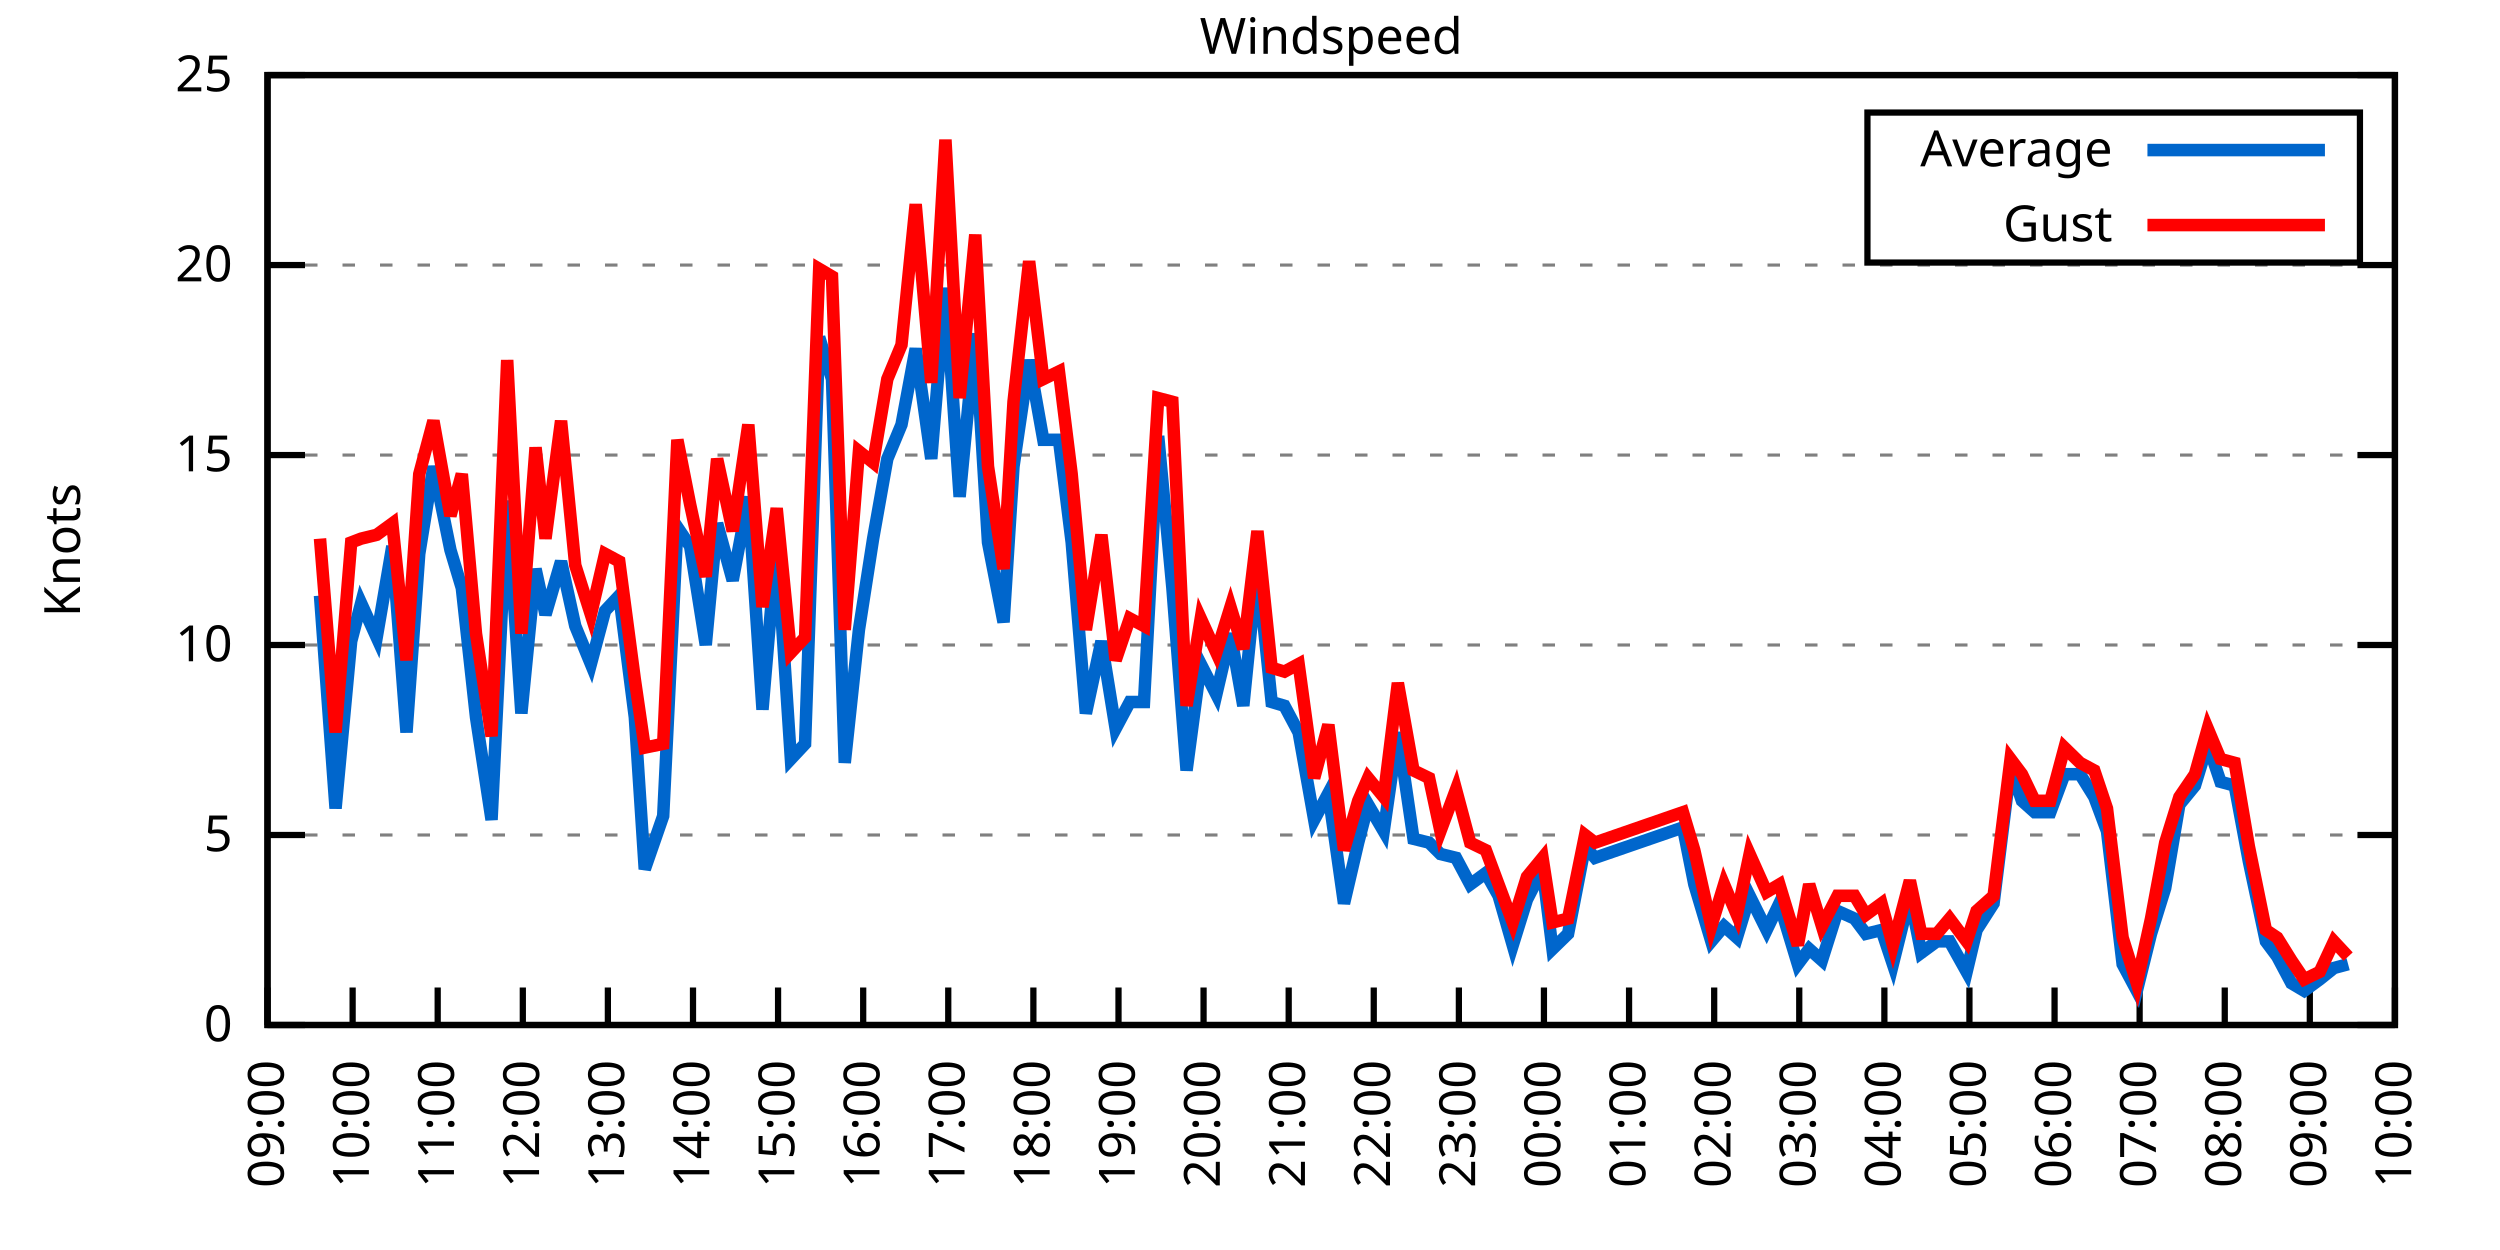
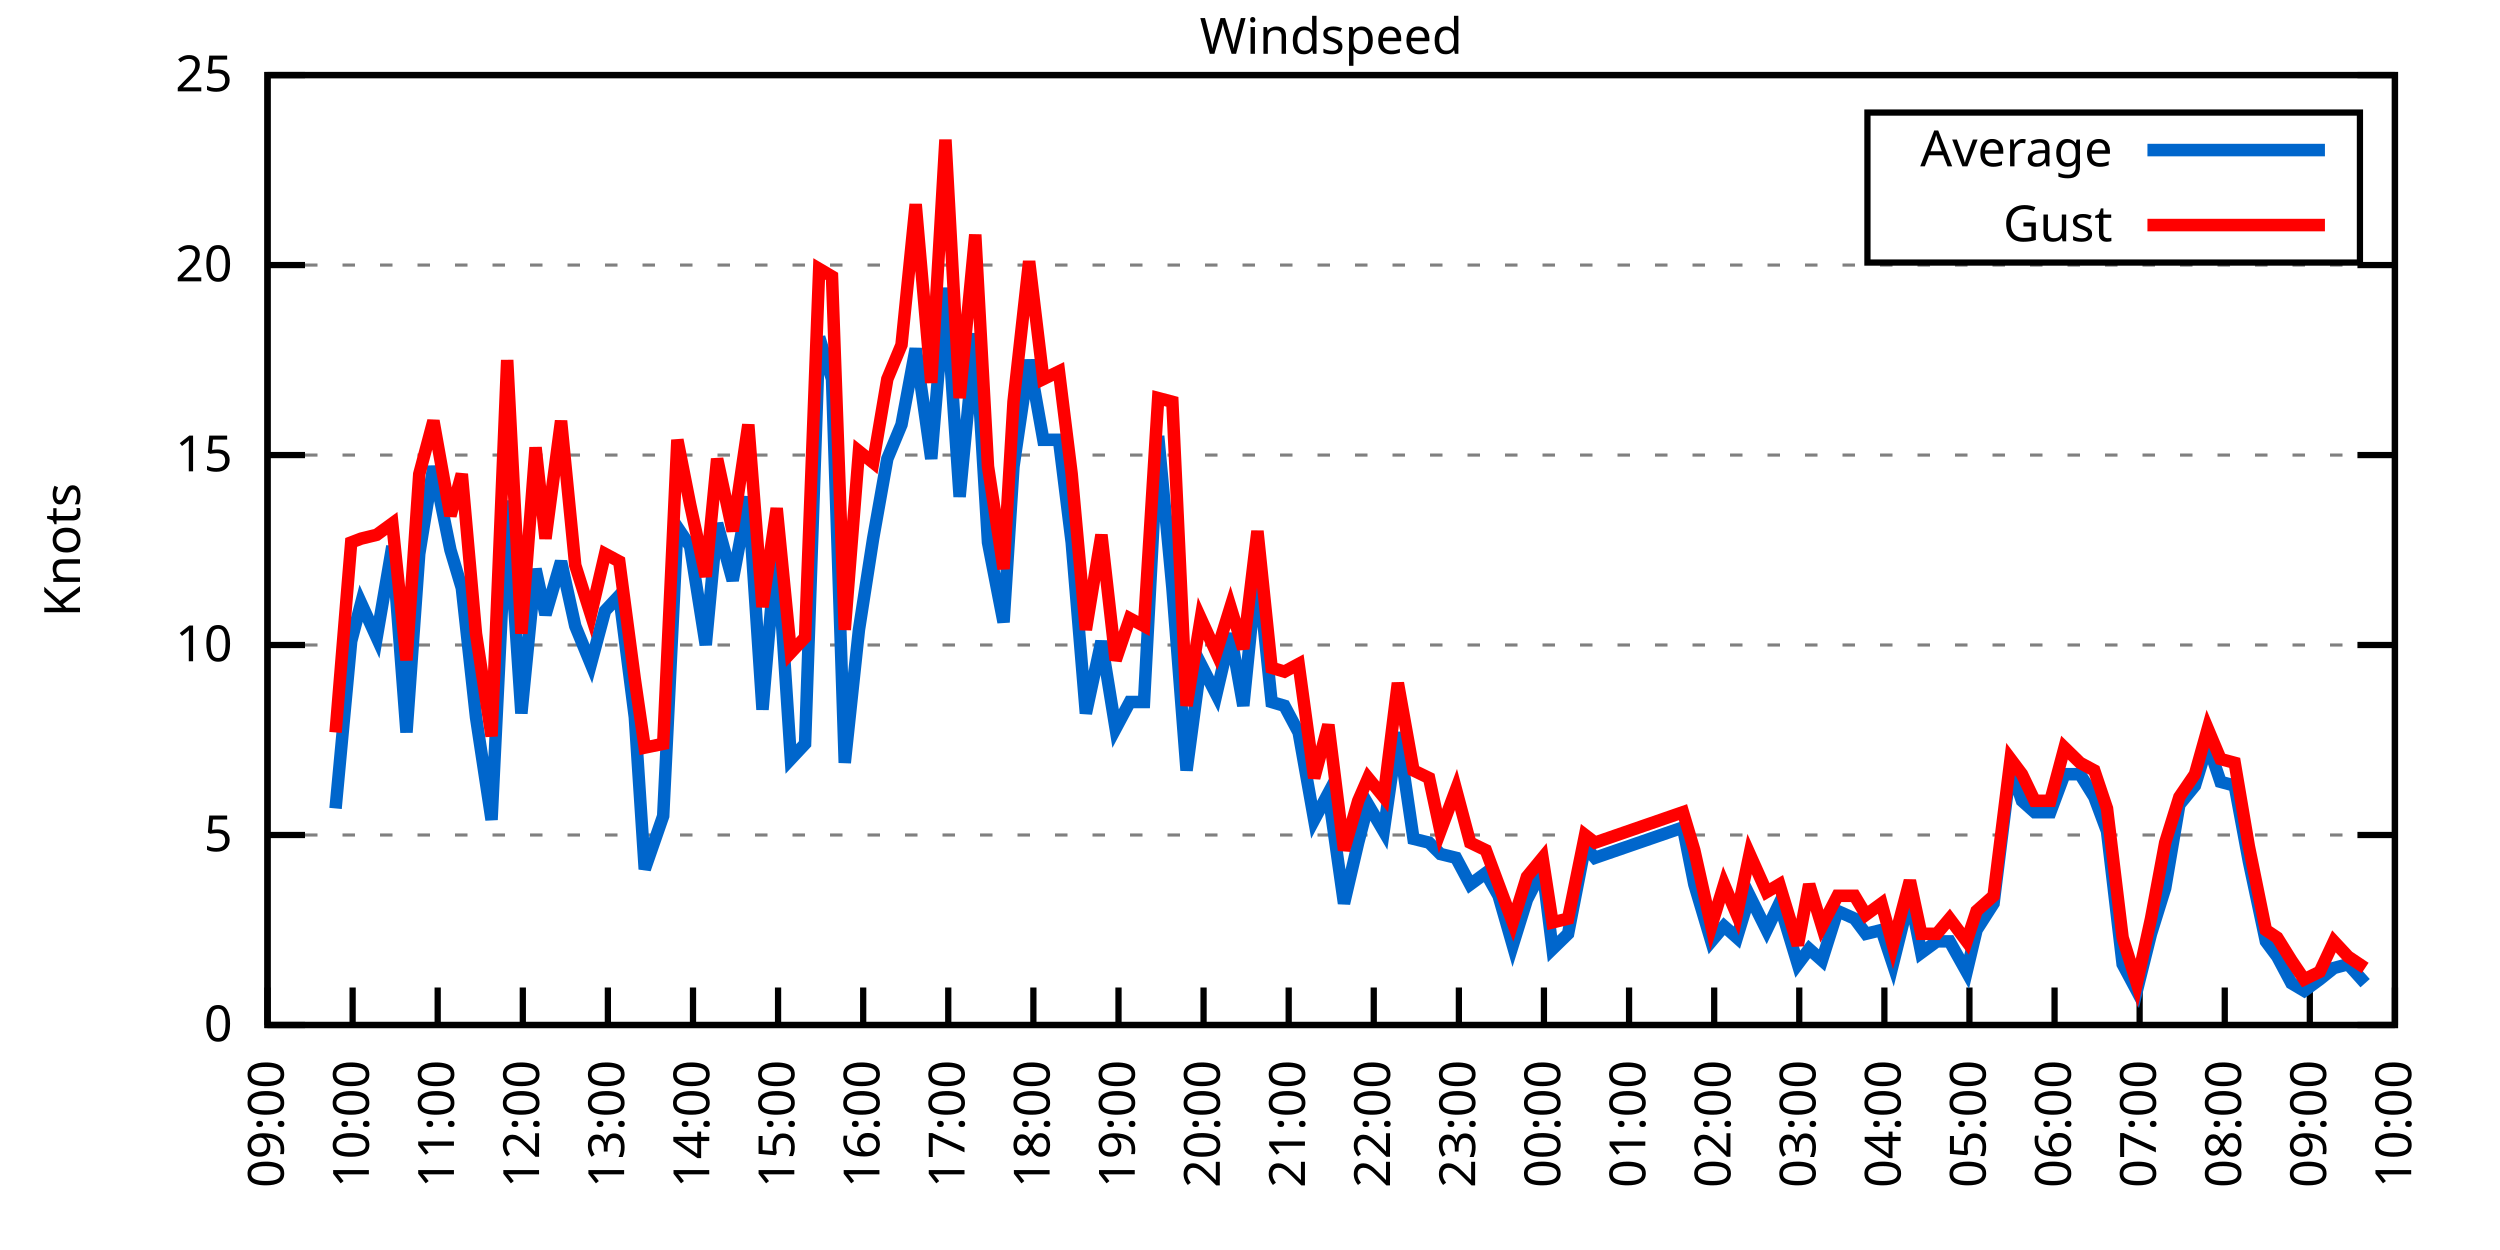
<svg xmlns="http://www.w3.org/2000/svg" xmlns:xlink="http://www.w3.org/1999/xlink" width="400" height="200" viewBox="0 0 400 200">
  <g id="gnuplot_canvas">
    <rect x="0" y="0" width="400" height="200" fill="none" />
    <defs>
      <circle id="gpDot" r="0.5" stroke-width="0.5" stroke="currentColor" />
      <path id="gpPt0" stroke-width="0.333" stroke="currentColor" d="M-1,0 h2 M0,-1 v2" />
      <path id="gpPt1" stroke-width="0.333" stroke="currentColor" d="M-1,-1 L1,1 M1,-1 L-1,1" />
      <path id="gpPt2" stroke-width="0.333" stroke="currentColor" d="M-1,0 L1,0 M0,-1 L0,1 M-1,-1 L1,1 M-1,1 L1,-1" />
      <rect id="gpPt3" stroke-width="0.333" stroke="currentColor" x="-1" y="-1" width="2" height="2" />
      <rect id="gpPt4" stroke-width="0.333" stroke="currentColor" fill="currentColor" x="-1" y="-1" width="2" height="2" />
      <circle id="gpPt5" stroke-width="0.333" stroke="currentColor" cx="0" cy="0" r="1" />
      <use xlink:href="#gpPt5" id="gpPt6" fill="currentColor" stroke="none" />
      <path id="gpPt7" stroke-width="0.333" stroke="currentColor" d="M0,-1.33 L-1.33,0.67 L1.33,0.67 z" />
      <use xlink:href="#gpPt7" id="gpPt8" fill="currentColor" stroke="none" />
      <use xlink:href="#gpPt7" id="gpPt9" stroke="currentColor" transform="rotate(180)" />
      <use xlink:href="#gpPt9" id="gpPt10" fill="currentColor" stroke="none" />
      <use xlink:href="#gpPt3" id="gpPt11" stroke="currentColor" transform="rotate(45)" />
      <use xlink:href="#gpPt11" id="gpPt12" fill="currentColor" stroke="none" />
      <path id="gpPt13" stroke-width="0.333" stroke="currentColor" d="M0,1.330 L1.265,0.411 L0.782,-1.067 L-0.782,-1.076 L-1.265,0.411 z" />
      <use xlink:href="#gpPt13" id="gpPt14" fill="currentColor" stroke="none" />
      <filter id="textbox" filterUnits="objectBoundingBox" x="0" y="0" height="1" width="1">
        <feFlood flood-color="white" flood-opacity="1" result="bgnd" />
        <feComposite in="SourceGraphic" in2="bgnd" operator="atop" />
      </filter>
      <filter id="greybox" filterUnits="objectBoundingBox" x="0" y="0" height="1" width="1">
        <feFlood flood-color="lightgrey" flood-opacity="1" result="grey" />
        <feComposite in="SourceGraphic" in2="grey" operator="atop" />
      </filter>
    </defs>
    <g fill="none" color="white" stroke="currentColor" stroke-width="1.00" stroke-linecap="butt" stroke-linejoin="miter">
</g>
    <g fill="none" color="black" stroke="currentColor" stroke-width="1.00" stroke-linecap="butt" stroke-linejoin="miter">
      <g stroke="none" shape-rendering="crispEdges">
        <polygon fill="rgb(255, 255, 255)" points="42.80,164.00 383.18,164.00 383.18,12.02 42.80,12.02 " />
      </g>
    </g>
    <g fill="none" color="black" stroke="currentColor" stroke-width="1.00" stroke-linecap="butt" stroke-linejoin="miter">
</g>
    <g fill="none" color="black" stroke="black" stroke-width="0.50" stroke-linecap="butt" stroke-linejoin="miter">
</g>
    <g fill="none" color="gray" stroke="currentColor" stroke-width="0.50" stroke-linecap="butt" stroke-linejoin="miter">
      <path stroke="gray" stroke-dasharray="2,4" class="gridline" d="M42.80,164.00 L383.19,164.00  " />
    </g>
    <g fill="none" color="gray" stroke="gray" stroke-width="1.00" stroke-linecap="butt" stroke-linejoin="miter">
</g>
    <g fill="none" color="black" stroke="currentColor" stroke-width="1.00" stroke-linecap="butt" stroke-linejoin="miter">
      <path stroke="black" d="M42.80,164.00 L48.80,164.00 M383.19,164.00 L377.19,164.00  " />
      <g transform="translate(37.20,166.60)" stroke="none" fill="black" font-family="Sans" font-size="8.00" text-anchor="end">
        <text>
          <tspan font-family="Sans"> 0</tspan>
        </text>
      </g>
    </g>
    <g fill="none" color="black" stroke="currentColor" stroke-width="1.00" stroke-linecap="butt" stroke-linejoin="miter">
</g>
    <g fill="none" color="black" stroke="black" stroke-width="0.50" stroke-linecap="butt" stroke-linejoin="miter">
</g>
    <g fill="none" color="gray" stroke="currentColor" stroke-width="0.50" stroke-linecap="butt" stroke-linejoin="miter">
      <path stroke="gray" stroke-dasharray="2,4" class="gridline" d="M42.80,133.60 L383.19,133.60  " />
    </g>
    <g fill="none" color="gray" stroke="gray" stroke-width="1.00" stroke-linecap="butt" stroke-linejoin="miter">
</g>
    <g fill="none" color="black" stroke="currentColor" stroke-width="1.00" stroke-linecap="butt" stroke-linejoin="miter">
      <path stroke="black" d="M42.80,133.60 L48.80,133.60 M383.19,133.60 L377.19,133.60  " />
      <g transform="translate(37.20,136.20)" stroke="none" fill="black" font-family="Sans" font-size="8.00" text-anchor="end">
        <text>
          <tspan font-family="Sans"> 5</tspan>
        </text>
      </g>
    </g>
    <g fill="none" color="black" stroke="currentColor" stroke-width="1.00" stroke-linecap="butt" stroke-linejoin="miter">
</g>
    <g fill="none" color="black" stroke="black" stroke-width="0.50" stroke-linecap="butt" stroke-linejoin="miter">
</g>
    <g fill="none" color="gray" stroke="currentColor" stroke-width="0.50" stroke-linecap="butt" stroke-linejoin="miter">
      <path stroke="gray" stroke-dasharray="2,4" class="gridline" d="M42.80,103.20 L383.19,103.20  " />
    </g>
    <g fill="none" color="gray" stroke="gray" stroke-width="1.00" stroke-linecap="butt" stroke-linejoin="miter">
</g>
    <g fill="none" color="black" stroke="currentColor" stroke-width="1.00" stroke-linecap="butt" stroke-linejoin="miter">
      <path stroke="black" d="M42.80,103.20 L48.80,103.20 M383.19,103.20 L377.19,103.20  " />
      <g transform="translate(37.20,105.80)" stroke="none" fill="black" font-family="Sans" font-size="8.00" text-anchor="end">
        <text>
          <tspan font-family="Sans"> 10</tspan>
        </text>
      </g>
    </g>
    <g fill="none" color="black" stroke="currentColor" stroke-width="1.00" stroke-linecap="butt" stroke-linejoin="miter">
</g>
    <g fill="none" color="black" stroke="black" stroke-width="0.50" stroke-linecap="butt" stroke-linejoin="miter">
</g>
    <g fill="none" color="gray" stroke="currentColor" stroke-width="0.50" stroke-linecap="butt" stroke-linejoin="miter">
      <path stroke="gray" stroke-dasharray="2,4" class="gridline" d="M42.80,72.81 L383.19,72.81  " />
    </g>
    <g fill="none" color="gray" stroke="gray" stroke-width="1.00" stroke-linecap="butt" stroke-linejoin="miter">
</g>
    <g fill="none" color="black" stroke="currentColor" stroke-width="1.00" stroke-linecap="butt" stroke-linejoin="miter">
      <path stroke="black" d="M42.80,72.81 L48.80,72.81 M383.19,72.81 L377.19,72.81  " />
      <g transform="translate(37.20,75.41)" stroke="none" fill="black" font-family="Sans" font-size="8.00" text-anchor="end">
        <text>
          <tspan font-family="Sans"> 15</tspan>
        </text>
      </g>
    </g>
    <g fill="none" color="black" stroke="currentColor" stroke-width="1.00" stroke-linecap="butt" stroke-linejoin="miter">
</g>
    <g fill="none" color="black" stroke="black" stroke-width="0.50" stroke-linecap="butt" stroke-linejoin="miter">
</g>
    <g fill="none" color="gray" stroke="currentColor" stroke-width="0.50" stroke-linecap="butt" stroke-linejoin="miter">
      <path stroke="gray" stroke-dasharray="2,4" class="gridline" d="M42.80,42.41 L383.19,42.41  " />
    </g>
    <g fill="none" color="gray" stroke="gray" stroke-width="1.00" stroke-linecap="butt" stroke-linejoin="miter">
</g>
    <g fill="none" color="black" stroke="currentColor" stroke-width="1.00" stroke-linecap="butt" stroke-linejoin="miter">
      <path stroke="black" d="M42.80,42.41 L48.80,42.41 M383.19,42.41 L377.19,42.41  " />
      <g transform="translate(37.20,45.01)" stroke="none" fill="black" font-family="Sans" font-size="8.00" text-anchor="end">
        <text>
          <tspan font-family="Sans"> 20</tspan>
        </text>
      </g>
    </g>
    <g fill="none" color="black" stroke="currentColor" stroke-width="1.00" stroke-linecap="butt" stroke-linejoin="miter">
</g>
    <g fill="none" color="black" stroke="black" stroke-width="0.50" stroke-linecap="butt" stroke-linejoin="miter">
</g>
    <g fill="none" color="gray" stroke="currentColor" stroke-width="0.50" stroke-linecap="butt" stroke-linejoin="miter">
      <path stroke="gray" stroke-dasharray="2,4" class="gridline" d="M42.80,12.01 L383.19,12.01  " />
    </g>
    <g fill="none" color="gray" stroke="gray" stroke-width="1.00" stroke-linecap="butt" stroke-linejoin="miter">
</g>
    <g fill="none" color="black" stroke="currentColor" stroke-width="1.00" stroke-linecap="butt" stroke-linejoin="miter">
      <path stroke="black" d="M42.80,12.01 L48.80,12.01 M383.19,12.01 L377.19,12.01  " />
      <g transform="translate(37.20,14.61)" stroke="none" fill="black" font-family="Sans" font-size="8.00" text-anchor="end">
        <text>
          <tspan font-family="Sans"> 25</tspan>
        </text>
      </g>
    </g>
    <g fill="none" color="black" stroke="currentColor" stroke-width="1.00" stroke-linecap="butt" stroke-linejoin="miter">
      <path stroke="black" d="M42.80,164.00 L42.80,158.00  " />
      <g transform="translate(45.40,169.60) rotate(270.00)" stroke="none" fill="black" font-family="Sans" font-size="8.00" text-anchor="end">
        <text>
          <tspan font-family="Sans">09:00</tspan>
        </text>
      </g>
    </g>
    <g fill="none" color="black" stroke="currentColor" stroke-width="1.00" stroke-linecap="butt" stroke-linejoin="miter">
      <path stroke="black" d="M56.42,164.00 L56.42,158.00  " />
      <g transform="translate(59.02,169.60) rotate(270.00)" stroke="none" fill="black" font-family="Sans" font-size="8.00" text-anchor="end">
        <text>
          <tspan font-family="Sans">10:00</tspan>
        </text>
      </g>
    </g>
    <g fill="none" color="black" stroke="currentColor" stroke-width="1.00" stroke-linecap="butt" stroke-linejoin="miter">
      <path stroke="black" d="M70.03,164.00 L70.03,158.00  " />
      <g transform="translate(72.63,169.60) rotate(270.00)" stroke="none" fill="black" font-family="Sans" font-size="8.00" text-anchor="end">
        <text>
          <tspan font-family="Sans">11:00</tspan>
        </text>
      </g>
    </g>
    <g fill="none" color="black" stroke="currentColor" stroke-width="1.00" stroke-linecap="butt" stroke-linejoin="miter">
      <path stroke="black" d="M83.65,164.00 L83.65,158.00  " />
      <g transform="translate(86.25,169.60) rotate(270.00)" stroke="none" fill="black" font-family="Sans" font-size="8.00" text-anchor="end">
        <text>
          <tspan font-family="Sans">12:00</tspan>
        </text>
      </g>
    </g>
    <g fill="none" color="black" stroke="currentColor" stroke-width="1.00" stroke-linecap="butt" stroke-linejoin="miter">
      <path stroke="black" d="M97.26,164.00 L97.26,158.00  " />
      <g transform="translate(99.86,169.60) rotate(270.00)" stroke="none" fill="black" font-family="Sans" font-size="8.00" text-anchor="end">
        <text>
          <tspan font-family="Sans">13:00</tspan>
        </text>
      </g>
    </g>
    <g fill="none" color="black" stroke="currentColor" stroke-width="1.00" stroke-linecap="butt" stroke-linejoin="miter">
      <path stroke="black" d="M110.88,164.00 L110.88,158.00  " />
      <g transform="translate(113.48,169.60) rotate(270.00)" stroke="none" fill="black" font-family="Sans" font-size="8.00" text-anchor="end">
        <text>
          <tspan font-family="Sans">14:00</tspan>
        </text>
      </g>
    </g>
    <g fill="none" color="black" stroke="currentColor" stroke-width="1.00" stroke-linecap="butt" stroke-linejoin="miter">
      <path stroke="black" d="M124.49,164.00 L124.49,158.00  " />
      <g transform="translate(127.09,169.60) rotate(270.00)" stroke="none" fill="black" font-family="Sans" font-size="8.00" text-anchor="end">
        <text>
          <tspan font-family="Sans">15:00</tspan>
        </text>
      </g>
    </g>
    <g fill="none" color="black" stroke="currentColor" stroke-width="1.00" stroke-linecap="butt" stroke-linejoin="miter">
      <path stroke="black" d="M138.11,164.00 L138.11,158.00  " />
      <g transform="translate(140.71,169.60) rotate(270.00)" stroke="none" fill="black" font-family="Sans" font-size="8.00" text-anchor="end">
        <text>
          <tspan font-family="Sans">16:00</tspan>
        </text>
      </g>
    </g>
    <g fill="none" color="black" stroke="currentColor" stroke-width="1.00" stroke-linecap="butt" stroke-linejoin="miter">
      <path stroke="black" d="M151.72,164.00 L151.72,158.00  " />
      <g transform="translate(154.32,169.60) rotate(270.00)" stroke="none" fill="black" font-family="Sans" font-size="8.00" text-anchor="end">
        <text>
          <tspan font-family="Sans">17:00</tspan>
        </text>
      </g>
    </g>
    <g fill="none" color="black" stroke="currentColor" stroke-width="1.00" stroke-linecap="butt" stroke-linejoin="miter">
      <path stroke="black" d="M165.34,164.00 L165.34,158.00  " />
      <g transform="translate(167.94,169.60) rotate(270.00)" stroke="none" fill="black" font-family="Sans" font-size="8.00" text-anchor="end">
        <text>
          <tspan font-family="Sans">18:00</tspan>
        </text>
      </g>
    </g>
    <g fill="none" color="black" stroke="currentColor" stroke-width="1.00" stroke-linecap="butt" stroke-linejoin="miter">
      <path stroke="black" d="M178.96,164.00 L178.96,158.00  " />
      <g transform="translate(181.56,169.60) rotate(270.00)" stroke="none" fill="black" font-family="Sans" font-size="8.00" text-anchor="end">
        <text>
          <tspan font-family="Sans">19:00</tspan>
        </text>
      </g>
    </g>
    <g fill="none" color="black" stroke="currentColor" stroke-width="1.00" stroke-linecap="butt" stroke-linejoin="miter">
      <path stroke="black" d="M192.57,164.00 L192.57,158.00  " />
      <g transform="translate(195.17,169.60) rotate(270.00)" stroke="none" fill="black" font-family="Sans" font-size="8.00" text-anchor="end">
        <text>
          <tspan font-family="Sans">20:00</tspan>
        </text>
      </g>
    </g>
    <g fill="none" color="black" stroke="currentColor" stroke-width="1.00" stroke-linecap="butt" stroke-linejoin="miter">
      <path stroke="black" d="M206.19,164.00 L206.19,158.00  " />
      <g transform="translate(208.79,169.60) rotate(270.00)" stroke="none" fill="black" font-family="Sans" font-size="8.00" text-anchor="end">
        <text>
          <tspan font-family="Sans">21:00</tspan>
        </text>
      </g>
    </g>
    <g fill="none" color="black" stroke="currentColor" stroke-width="1.00" stroke-linecap="butt" stroke-linejoin="miter">
      <path stroke="black" d="M219.80,164.00 L219.80,158.00  " />
      <g transform="translate(222.40,169.60) rotate(270.00)" stroke="none" fill="black" font-family="Sans" font-size="8.00" text-anchor="end">
        <text>
          <tspan font-family="Sans">22:00</tspan>
        </text>
      </g>
    </g>
    <g fill="none" color="black" stroke="currentColor" stroke-width="1.00" stroke-linecap="butt" stroke-linejoin="miter">
      <path stroke="black" d="M233.42,164.00 L233.42,158.00  " />
      <g transform="translate(236.02,169.60) rotate(270.00)" stroke="none" fill="black" font-family="Sans" font-size="8.00" text-anchor="end">
        <text>
          <tspan font-family="Sans">23:00</tspan>
        </text>
      </g>
    </g>
    <g fill="none" color="black" stroke="currentColor" stroke-width="1.00" stroke-linecap="butt" stroke-linejoin="miter">
      <path stroke="black" d="M247.03,164.00 L247.03,158.00  " />
      <g transform="translate(249.63,169.60) rotate(270.00)" stroke="none" fill="black" font-family="Sans" font-size="8.00" text-anchor="end">
        <text>
          <tspan font-family="Sans">00:00</tspan>
        </text>
      </g>
    </g>
    <g fill="none" color="black" stroke="currentColor" stroke-width="1.00" stroke-linecap="butt" stroke-linejoin="miter">
      <path stroke="black" d="M260.65,164.00 L260.65,158.00  " />
      <g transform="translate(263.25,169.60) rotate(270.00)" stroke="none" fill="black" font-family="Sans" font-size="8.00" text-anchor="end">
        <text>
          <tspan font-family="Sans">01:00</tspan>
        </text>
      </g>
    </g>
    <g fill="none" color="black" stroke="currentColor" stroke-width="1.00" stroke-linecap="butt" stroke-linejoin="miter">
      <path stroke="black" d="M274.27,164.00 L274.27,158.00  " />
      <g transform="translate(276.87,169.60) rotate(270.00)" stroke="none" fill="black" font-family="Sans" font-size="8.00" text-anchor="end">
        <text>
          <tspan font-family="Sans">02:00</tspan>
        </text>
      </g>
    </g>
    <g fill="none" color="black" stroke="currentColor" stroke-width="1.00" stroke-linecap="butt" stroke-linejoin="miter">
      <path stroke="black" d="M287.88,164.00 L287.88,158.00  " />
      <g transform="translate(290.48,169.60) rotate(270.00)" stroke="none" fill="black" font-family="Sans" font-size="8.00" text-anchor="end">
        <text>
          <tspan font-family="Sans">03:00</tspan>
        </text>
      </g>
    </g>
    <g fill="none" color="black" stroke="currentColor" stroke-width="1.00" stroke-linecap="butt" stroke-linejoin="miter">
      <path stroke="black" d="M301.50,164.00 L301.50,158.00  " />
      <g transform="translate(304.10,169.60) rotate(270.00)" stroke="none" fill="black" font-family="Sans" font-size="8.00" text-anchor="end">
        <text>
          <tspan font-family="Sans">04:00</tspan>
        </text>
      </g>
    </g>
    <g fill="none" color="black" stroke="currentColor" stroke-width="1.00" stroke-linecap="butt" stroke-linejoin="miter">
      <path stroke="black" d="M315.11,164.00 L315.11,158.00  " />
      <g transform="translate(317.71,169.60) rotate(270.00)" stroke="none" fill="black" font-family="Sans" font-size="8.00" text-anchor="end">
        <text>
          <tspan font-family="Sans">05:00</tspan>
        </text>
      </g>
    </g>
    <g fill="none" color="black" stroke="currentColor" stroke-width="1.00" stroke-linecap="butt" stroke-linejoin="miter">
      <path stroke="black" d="M328.73,164.00 L328.73,158.00  " />
      <g transform="translate(331.33,169.60) rotate(270.00)" stroke="none" fill="black" font-family="Sans" font-size="8.00" text-anchor="end">
        <text>
          <tspan font-family="Sans">06:00</tspan>
        </text>
      </g>
    </g>
    <g fill="none" color="black" stroke="currentColor" stroke-width="1.00" stroke-linecap="butt" stroke-linejoin="miter">
      <path stroke="black" d="M342.34,164.00 L342.34,158.00  " />
      <g transform="translate(344.94,169.60) rotate(270.00)" stroke="none" fill="black" font-family="Sans" font-size="8.00" text-anchor="end">
        <text>
          <tspan font-family="Sans">07:00</tspan>
        </text>
      </g>
    </g>
    <g fill="none" color="black" stroke="currentColor" stroke-width="1.00" stroke-linecap="butt" stroke-linejoin="miter">
      <path stroke="black" d="M355.96,164.00 L355.96,158.00  " />
      <g transform="translate(358.56,169.60) rotate(270.00)" stroke="none" fill="black" font-family="Sans" font-size="8.00" text-anchor="end">
        <text>
          <tspan font-family="Sans">08:00</tspan>
        </text>
      </g>
    </g>
    <g fill="none" color="black" stroke="currentColor" stroke-width="1.00" stroke-linecap="butt" stroke-linejoin="miter">
      <path stroke="black" d="M369.57,164.00 L369.57,158.00  " />
      <g transform="translate(372.17,169.60) rotate(270.00)" stroke="none" fill="black" font-family="Sans" font-size="8.00" text-anchor="end">
        <text>
          <tspan font-family="Sans">09:00</tspan>
        </text>
      </g>
    </g>
    <g fill="none" color="black" stroke="currentColor" stroke-width="1.00" stroke-linecap="butt" stroke-linejoin="miter">
      <path stroke="black" d="M383.19,164.00 L383.19,158.00  " />
      <g transform="translate(385.79,169.60) rotate(270.00)" stroke="none" fill="black" font-family="Sans" font-size="8.00" text-anchor="end">
        <text>
          <tspan font-family="Sans">10:00</tspan>
        </text>
      </g>
    </g>
    <g fill="none" color="black" stroke="currentColor" stroke-width="1.00" stroke-linecap="butt" stroke-linejoin="miter">
</g>
    <g fill="none" color="black" stroke="currentColor" stroke-width="1.00" stroke-linecap="butt" stroke-linejoin="miter">
      <path stroke="black" d="M42.80,12.01 L42.80,164.00 L383.19,164.00 L383.19,12.01 L42.80,12.01 Z  " />
    </g>
    <g fill="none" color="black" stroke="currentColor" stroke-width="1.00" stroke-linecap="butt" stroke-linejoin="miter">
</g>
    <g fill="none" color="black" stroke="currentColor" stroke-width="1.00" stroke-linecap="butt" stroke-linejoin="miter">
      <path stroke="black" d="M298.79,42.01 L298.79,18.01 L377.59,18.01 L377.59,42.01 L298.79,42.01 Z  " />
    </g>
    <g id="Windspeed_plot_1">
      <g fill="none" color="white" stroke="black" stroke-width="2.00" stroke-linecap="butt" stroke-linejoin="miter">
</g>
      <g fill="none" color="black" stroke="currentColor" stroke-width="2.00" stroke-linecap="butt" stroke-linejoin="miter">
        <g transform="translate(337.99,26.61)" stroke="none" fill="black" font-family="Sans" font-size="8.00" text-anchor="end">
          <text>
            <tspan font-family="Sans">Average</tspan>
          </text>
        </g>
      </g>
      <g fill="none" color="black" stroke="currentColor" stroke-width="2.00" stroke-linecap="butt" stroke-linejoin="miter">
-         <path stroke="rgb(  0, 102, 204)" d="M343.59,24.01 L371.99,24.01 M51.20,95.30 L53.69,129.35 L56.19,102.60 L57.78,96.52 L60.27,101.99 L62.77,87.40   L65.04,117.19 L67.08,88.61 L69.35,74.63 L72.07,88.00 L73.89,94.08 L76.16,114.76 L78.65,131.17 L81.15,80.10   L83.42,114.15 L85.69,91.04 L87.28,98.34 L89.77,89.83 L92.04,100.16 L94.54,106.24 L96.81,97.73 L99.08,95.30   L101.57,114.76 L103.16,139.07 L106.11,130.56 L108.38,84.36 L110.42,87.40 L112.92,103.20 L114.74,83.75 L117.23,92.87   L119.73,79.49 L122.00,113.54 L124.27,86.79 L126.54,121.44 L128.81,119.01 L131.07,53.96 L133.12,60.65 L135.16,122.05   L137.43,100.77 L139.70,86.18 L141.97,73.41 L144.24,67.94 L146.51,55.78 L149.00,73.41 L151.27,46.06 L153.54,79.49   L156.04,53.35 L158.08,86.79 L160.57,99.56 L162.16,74.63 L164.66,57.61 L166.93,70.37 L169.43,70.37 L171.47,86.79   L173.74,114.15 L176.23,102.60 L178.50,116.58 L180.77,112.32 L183.04,112.32 L185.31,69.77 L187.58,94.08 L189.85,123.27   L192.12,106.24 L194.61,111.11 L196.88,101.38 L198.93,112.93 L201.19,90.44 L203.46,112.32 L205.51,112.93 L207.78,117.19   L210.27,131.17 L212.54,126.91 L215.04,144.55 L217.31,134.82 L218.90,128.74 L221.39,132.99 L223.66,117.19 L226.16,134.21   L228.65,134.82 L230.47,136.64 L232.96,137.25 L235.23,141.51 L237.73,139.68 L239.77,143.33 L242.04,151.23 L244.31,143.94   L246.81,139.07 L248.40,151.84 L250.89,149.41 L253.61,135.43 L255.20,137.25 L269.27,132.39 L271.09,141.51 L273.81,150.62   L275.85,148.19 L277.90,150.02 L279.94,143.33 L282.66,148.80 L284.70,144.55 L287.65,154.27 L289.47,151.84 L291.51,153.66   L294.01,145.76 L296.73,146.98 L298.55,149.41 L301.04,148.80 L302.86,154.27 L305.58,143.33 L307.40,152.45 L309.89,150.62   L311.94,150.62 L314.66,155.49 L316.25,148.80 L318.97,144.55 L321.69,122.66 L323.51,128.13 L325.55,129.95 L328.05,129.95   L330.32,123.87 L332.81,123.87 L335.08,127.52 L337.12,132.99 L339.62,154.27 L341.89,158.53 L344.16,149.41 L346.43,142.11   L348.70,128.74 L351.19,125.70 L353.24,119.01 L355.28,125.09 L357.55,125.70 L359.82,137.86 L362.54,150.62 L364.36,153.06   L366.62,157.31 L368.67,158.53 L371.16,156.70 L373.43,154.88 L375.70,154.27  " />
+         <path stroke="rgb(  0, 102, 204)" d="M343.59,24.01 L371.99,24.01 M53.69,129.35 L56.19,102.60 L57.78,96.52 L60.27,101.99 L62.77,87.40 L65.04,117.19   L67.08,88.61 L69.35,74.63 L72.07,88.00 L73.89,94.08 L76.16,114.76 L78.65,131.17 L81.15,80.10 L83.42,114.15   L85.69,91.04 L87.28,98.34 L89.77,89.83 L92.04,100.16 L94.54,106.24 L96.81,97.73 L99.08,95.30 L101.57,114.76   L103.16,139.07 L106.11,130.56 L108.38,84.36 L110.42,87.40 L112.92,103.20 L114.74,83.75 L117.23,92.87 L119.73,79.49   L122.00,113.54 L124.27,86.79 L126.54,121.44 L128.81,119.01 L131.07,53.96 L133.12,60.65 L135.16,122.05 L137.43,100.77   L139.70,86.18 L141.97,73.41 L144.24,67.94 L146.51,55.78 L149.00,73.41 L151.27,46.06 L153.54,79.49 L156.04,53.35   L158.08,86.79 L160.57,99.56 L162.16,74.63 L164.66,57.61 L166.93,70.37 L169.43,70.37 L171.47,86.79 L173.74,114.15   L176.23,102.60 L178.50,116.58 L180.77,112.32 L183.04,112.32 L185.31,69.77 L187.58,94.08 L189.85,123.27 L192.12,106.24   L194.61,111.11 L196.88,101.38 L198.93,112.93 L201.19,90.44 L203.46,112.32 L205.51,112.93 L207.78,117.19 L210.27,131.17   L212.54,126.91 L215.04,144.55 L217.31,134.82 L218.90,128.74 L221.39,132.99 L223.66,117.19 L226.16,134.21 L228.65,134.82   L230.47,136.64 L232.96,137.25 L235.23,141.51 L237.73,139.68 L239.77,143.33 L242.04,151.23 L244.31,143.94 L246.81,139.07   L248.40,151.84 L250.89,149.41 L253.61,135.43 L255.20,137.25 L269.27,132.39 L271.09,141.51 L273.81,150.62 L275.85,148.19   L277.90,150.02 L279.94,143.33 L282.66,148.80 L284.70,144.55 L287.65,154.27 L289.47,151.84 L291.51,153.66 L294.01,145.76   L296.73,146.98 L298.55,149.41 L301.04,148.80 L302.86,154.27 L305.58,143.33 L307.40,152.45 L309.89,150.62 L311.94,150.62   L314.66,155.49 L316.25,148.80 L318.97,144.55 L321.69,122.66 L323.51,128.13 L325.55,129.95 L328.05,129.95 L330.32,123.87   L332.81,123.87 L335.08,127.52 L337.12,132.99 L339.62,154.27 L341.89,158.53 L344.16,149.41 L346.43,142.11 L348.70,128.74   L351.19,125.70 L353.24,119.01 L355.28,125.09 L357.55,125.70 L359.82,137.86 L362.54,150.62 L364.36,153.06 L366.62,157.31   L368.67,158.53 L371.16,156.70 L373.43,154.88 L375.70,154.27 L378.42,157.31  " />
      </g>
    </g>
    <g id="Windspeed_plot_2">
      <g fill="none" color="black" stroke="currentColor" stroke-width="2.00" stroke-linecap="butt" stroke-linejoin="miter">
        <g transform="translate(337.99,38.61)" stroke="none" fill="black" font-family="Sans" font-size="8.00" text-anchor="end">
          <text>
            <tspan font-family="Sans">Gust</tspan>
          </text>
        </g>
      </g>
      <g fill="none" color="black" stroke="currentColor" stroke-width="2.00" stroke-linecap="butt" stroke-linejoin="miter">
-         <path stroke="rgb(255,   0,   0)" d="M343.59,36.01 L371.99,36.01 M51.20,86.18 L53.69,117.19 L56.19,86.79 L57.78,86.18 L60.27,85.57 L62.77,83.75   L65.04,105.64 L67.08,75.85 L69.35,67.33 L72.07,82.53 L73.89,75.85 L76.16,101.38 L78.65,117.80 L81.15,57.61   L83.42,101.38 L85.69,71.59 L87.28,86.18 L89.77,67.33 L92.04,90.44 L94.54,98.34 L96.81,88.61 L99.08,89.83   L101.57,108.68 L103.16,119.62 L106.11,119.01 L108.38,70.37 L110.42,80.71 L112.92,92.26 L114.74,73.41 L117.23,84.97   L119.73,67.94 L122.00,97.12 L124.27,81.32 L126.54,104.42 L128.81,101.99 L131.07,43.02 L133.12,44.23 L135.16,100.77   L137.43,72.20 L139.70,74.02 L141.97,60.65 L144.24,55.18 L146.51,32.68 L149.00,61.25 L151.27,22.35 L153.54,63.69   L156.04,37.54 L158.08,74.63 L160.57,91.04 L162.16,64.29 L164.66,41.80 L166.93,60.65 L169.43,59.43 L171.47,75.85   L173.74,100.77 L176.23,85.57 L178.50,105.64 L180.77,98.95 L183.04,100.16 L185.31,63.69 L187.58,64.29 L189.85,112.93   L192.12,98.95 L194.61,104.42 L196.88,97.12 L198.93,103.81 L201.19,84.97 L203.46,106.85 L205.51,107.46 L207.78,106.24   L210.27,124.48 L212.54,115.97 L215.04,136.03 L217.31,128.13 L218.90,124.48 L221.39,127.52 L223.66,109.28 L226.16,123.27   L228.65,124.48 L230.47,132.99 L232.96,126.31 L235.23,134.82 L237.73,136.03 L239.77,141.51 L242.04,147.59 L244.31,140.29   L246.81,137.25 L248.40,147.59 L250.89,146.98 L253.61,133.60 L255.20,134.82 L269.27,129.95 L271.09,136.03 L273.81,148.19   L275.85,141.51 L277.90,146.37 L279.94,136.64 L282.66,142.72 L284.70,141.51 L287.65,151.23 L289.47,141.51 L291.51,148.19   L294.01,143.33 L296.73,143.33 L298.55,146.37 L301.04,144.55 L302.86,151.23 L305.58,140.90 L307.40,149.41 L309.89,149.41   L311.94,146.98 L314.66,150.62 L316.25,145.76 L318.97,143.33 L321.69,121.44 L323.51,123.87 L325.55,128.13 L328.05,128.13   L330.32,119.62 L332.81,122.05 L335.08,123.27 L337.12,129.35 L339.62,150.02 L341.89,157.31 L344.16,146.98 L346.43,134.82   L348.70,127.52 L351.19,123.87 L353.24,116.58 L355.28,121.44 L357.55,122.05 L359.82,135.43 L362.54,148.80 L364.36,150.02   L366.62,153.66 L368.67,156.70 L371.16,155.49 L373.43,150.62 L375.70,153.06  " />
+         <path stroke="rgb(255,   0,   0)" d="M343.59,36.01 L371.99,36.01 M53.69,117.19 L56.19,86.79 L57.78,86.18 L60.27,85.57 L62.77,83.75 L65.04,105.64   L67.08,75.85 L69.35,67.33 L72.07,82.53 L73.89,75.85 L76.16,101.38 L78.65,117.80 L81.15,57.61 L83.42,101.38   L85.69,71.59 L87.28,86.18 L89.77,67.33 L92.04,90.44 L94.54,98.34 L96.81,88.61 L99.08,89.83 L101.57,108.68   L103.16,119.62 L106.11,119.01 L108.38,70.37 L110.42,80.71 L112.92,92.26 L114.74,73.41 L117.23,84.97 L119.73,67.94   L122.00,97.12 L124.27,81.32 L126.54,104.42 L128.81,101.99 L131.07,43.02 L133.12,44.23 L135.16,100.77 L137.43,72.20   L139.70,74.02 L141.97,60.65 L144.24,55.18 L146.51,32.68 L149.00,61.25 L151.27,22.35 L153.54,63.69 L156.04,37.54   L158.08,74.63 L160.57,91.04 L162.16,64.29 L164.66,41.80 L166.93,60.65 L169.43,59.43 L171.47,75.85 L173.74,100.77   L176.23,85.57 L178.50,105.64 L180.77,98.95 L183.04,100.16 L185.31,63.69 L187.58,64.29 L189.85,112.93 L192.12,98.95   L194.61,104.42 L196.88,97.12 L198.93,103.81 L201.19,84.97 L203.46,106.85 L205.51,107.46 L207.78,106.24 L210.27,124.48   L212.54,115.97 L215.04,136.03 L217.31,128.13 L218.90,124.48 L221.39,127.52 L223.66,109.28 L226.16,123.27 L228.65,124.48   L230.47,132.99 L232.96,126.31 L235.23,134.82 L237.73,136.03 L239.77,141.51 L242.04,147.59 L244.31,140.29 L246.81,137.25   L248.40,147.59 L250.89,146.98 L253.61,133.60 L255.20,134.82 L269.27,129.95 L271.09,136.03 L273.81,148.19 L275.85,141.51   L277.90,146.37 L279.94,136.64 L282.66,142.72 L284.70,141.51 L287.65,151.23 L289.47,141.51 L291.51,148.19 L294.01,143.33   L296.73,143.33 L298.55,146.37 L301.04,144.55 L302.86,151.23 L305.58,140.90 L307.40,149.41 L309.89,149.41 L311.94,146.98   L314.66,150.62 L316.25,145.76 L318.97,143.33 L321.69,121.44 L323.51,123.87 L325.55,128.13 L328.05,128.13 L330.32,119.62   L332.81,122.05 L335.08,123.27 L337.12,129.35 L339.62,150.02 L341.89,157.31 L344.16,146.98 L346.43,134.82 L348.70,127.52   L351.19,123.87 L353.24,116.58 L355.28,121.44 L357.55,122.05 L359.82,135.43 L362.54,148.80 L364.36,150.02 L366.62,153.66   L368.67,156.70 L371.16,155.49 L373.43,150.62 L375.70,153.06 L378.42,154.88  " />
      </g>
    </g>
    <g fill="none" color="black" stroke="currentColor" stroke-width="2.00" stroke-linecap="butt" stroke-linejoin="miter">
</g>
    <g fill="none" color="black" stroke="black" stroke-width="1.00" stroke-linecap="butt" stroke-linejoin="miter">
</g>
    <g fill="none" color="black" stroke="currentColor" stroke-width="1.00" stroke-linecap="butt" stroke-linejoin="miter">
      <path stroke="black" d="M42.80,12.01 L42.80,164.00 L383.19,164.00 L383.19,12.01 L42.80,12.01 Z  " />
      <g transform="translate(12.80,88.01) rotate(270.00)" stroke="none" fill="black" font-family="Sans" font-size="8.00" text-anchor="middle">
        <text>
          <tspan font-family="Sans">Knots</tspan>
        </text>
      </g>
    </g>
    <g fill="none" color="black" stroke="currentColor" stroke-width="1.00" stroke-linecap="butt" stroke-linejoin="miter">
</g>
    <g fill="none" color="black" stroke="currentColor" stroke-width="1.00" stroke-linecap="butt" stroke-linejoin="miter">
      <g transform="translate(212.99,8.61)" stroke="none" fill="black" font-family="Sans" font-size="8.00" text-anchor="middle">
        <text>
          <tspan font-family="Sans">Windspeed</tspan>
        </text>
      </g>
    </g>
    <g fill="none" color="black" stroke="currentColor" stroke-width="1.00" stroke-linecap="butt" stroke-linejoin="miter">
</g>
  </g>
</svg>
